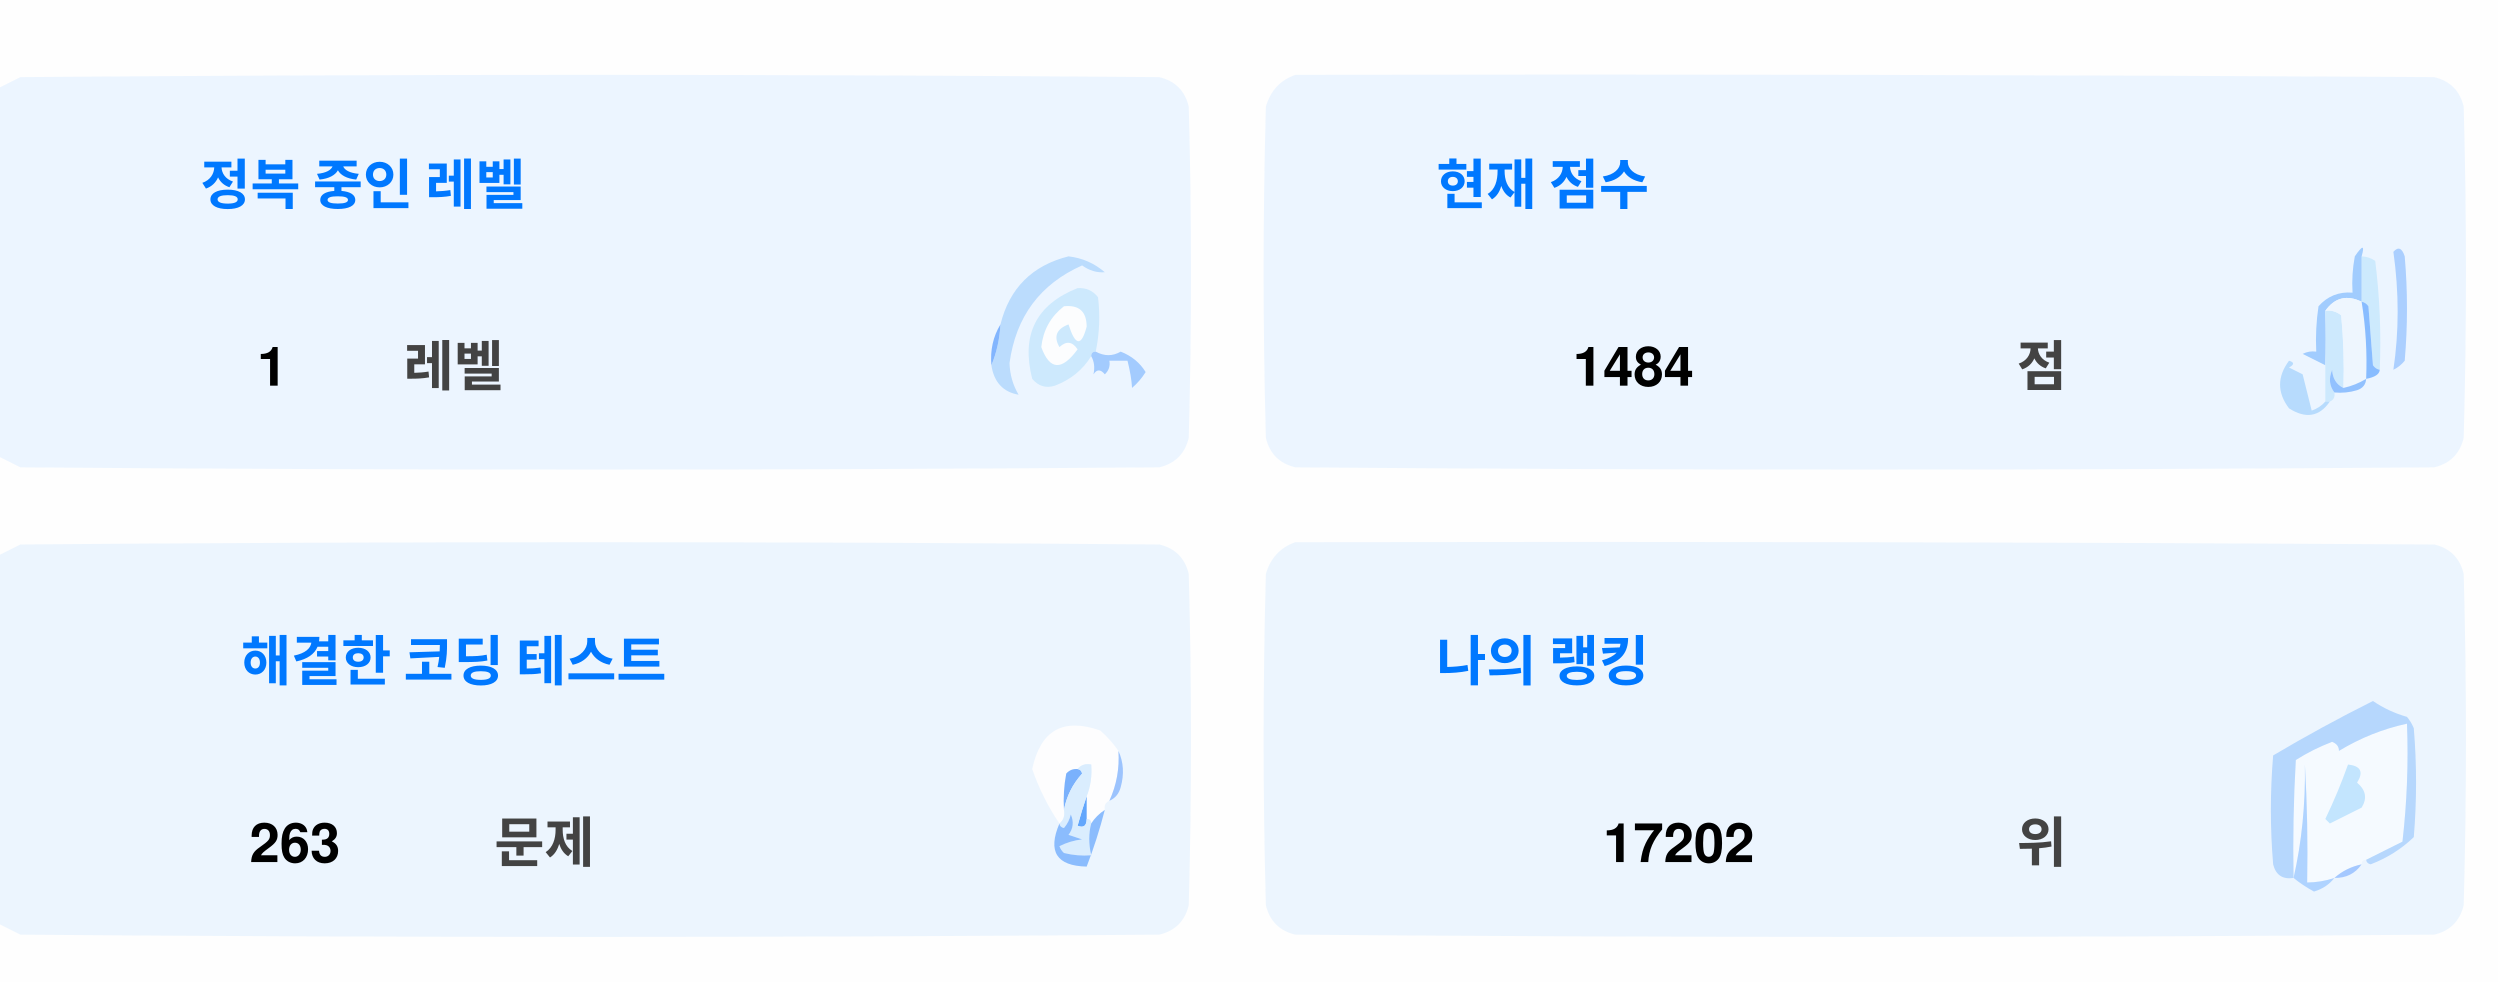
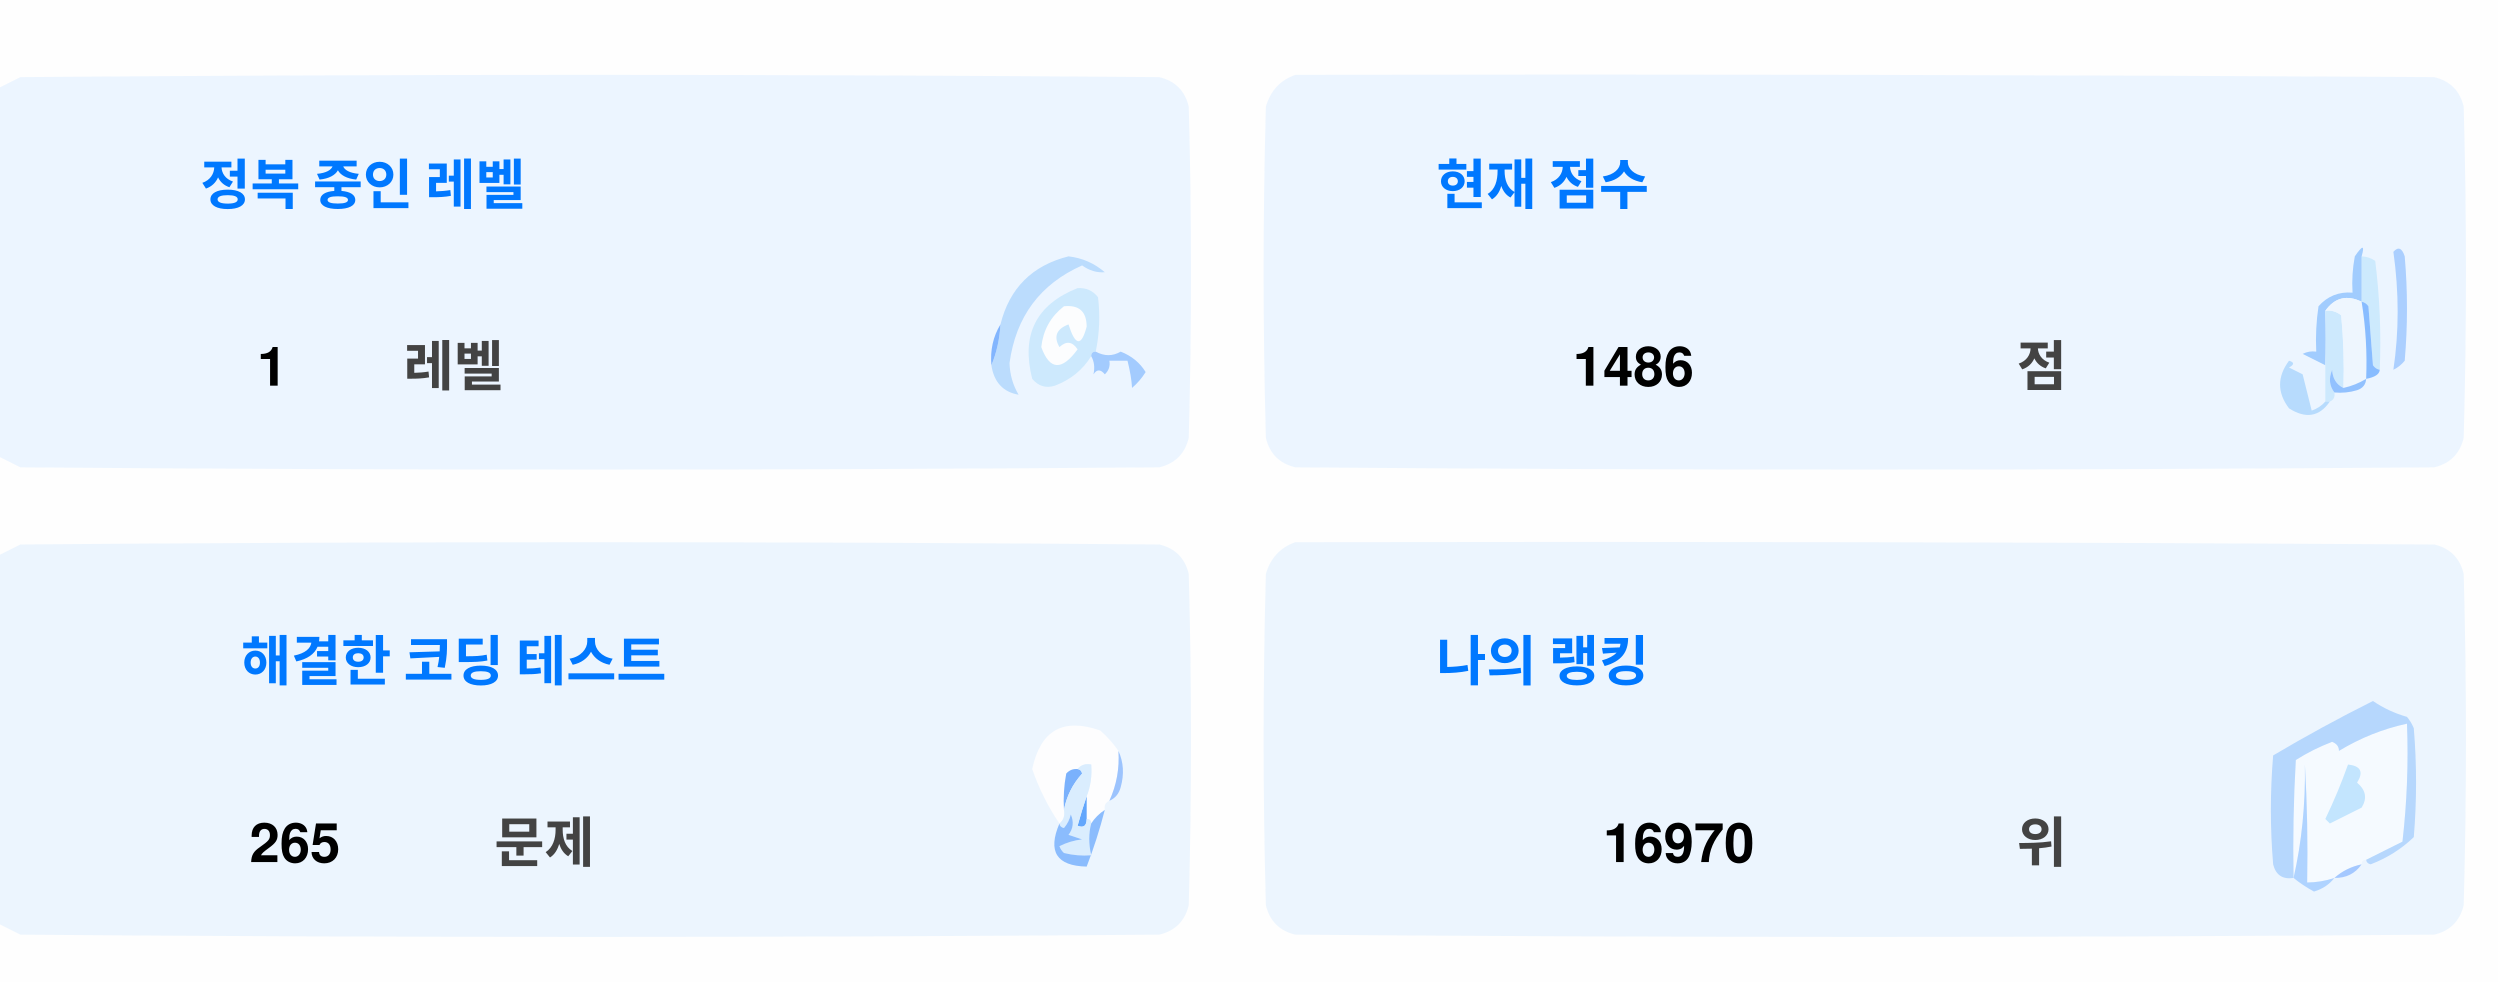
<svg xmlns="http://www.w3.org/2000/svg" version="1.1" width="551px" height="217px" style="shape-rendering:geometricPrecision; text-rendering:geometricPrecision; image-rendering:optimizeQuality; fill-rule:evenodd; clip-rule:evenodd">
  <style>.title {fill: #434343;font-size: 1rem;line-height: 1.5rem;font-weight: bold;font-family: -apple-system, BlinkMacSystemFont, Segoe UI, Helvetica, Arial, sans-serif, Apple Color Emoji, Segoe UI Emoji;}.desc {fill: #434343;font-size: 2.5rem;font-weight: bold;line-height: 1.5rem;font-family: -apple-system, BlinkMacSystemFont, Segoe UI, Helvetica, Arial, sans-serif, Apple Color Emoji, Segoe UI Emoji;}.desc-2 {fill: #434343;font-size: 1rem;font-weight: bold;line-height: 1.5rem;font-family: -apple-system, BlinkMacSystemFont, Segoe UI, Helvetica, Arial, sans-serif, Apple Color Emoji, Segoe UI Emoji;}.text, .desc {animation: twinkling 4s ease-in-out infinite;}@keyframes twinkling {40% { opacity: 1; }50% { opacity: 0.5; }60% { opacity: 1; }70% { opacity: 0.5; }80% { opacity: 1; }}</style>
  <g>
    <path style="opacity:1" fill="#fefefe" d="M -0.5,-0.5 C 183.167,-0.5 366.833,-0.5 550.5,-0.5C 550.5,71.833 550.5,144.167 550.5,216.5C 366.833,216.5 183.167,216.5 -0.5,216.5C -0.5,212.167 -0.5,207.833 -0.5,203.5C 1.14,204.32 2.807,205.153 4.5,206C 88.167,206.667 171.833,206.667 255.5,206C 259,205.167 261.167,203 262,199.5C 262.667,175.167 262.667,150.833 262,126.5C 261.167,123 259,120.833 255.5,120C 171.833,119.333 88.167,119.333 4.5,120C 2.807,120.847 1.14,121.68 -0.5,122.5C -0.5,115.167 -0.5,107.833 -0.5,100.5C 1.14,101.32 2.807,102.153 4.5,103C 88.167,103.667 171.833,103.667 255.5,103C 259,102.167 261.167,100 262,96.5C 262.667,72.167 262.667,47.833 262,23.5C 261.167,20 259,17.833 255.5,17C 171.833,16.333 88.167,16.333 4.5,17C 2.807,17.847 1.14,18.68 -0.5,19.5C -0.5,12.833 -0.5,6.167 -0.5,-0.5 Z" />
  </g>
  <g>
    <path style="opacity:1" fill="#ecf5ff" d="M -0.5,100.5 C -0.5,73.5 -0.5,46.5 -0.5,19.5C 1.14,18.68 2.807,17.847 4.5,17C 88.167,16.333 171.833,16.333 255.5,17C 259,17.833 261.167,20 262,23.5C 262.667,47.833 262.667,72.167 262,96.5C 261.167,100 259,102.167 255.5,103C 171.833,103.667 88.167,103.667 4.5,103C 2.807,102.153 1.14,101.32 -0.5,100.5 Z" />
  </g>
  <g>
    <path style="opacity:1" fill="#ecf5ff" d="M 285.5,16.5 C 369.167,16.333 452.834,16.5 536.5,17C 540,17.833 542.167,20 543,23.5C 543.667,47.833 543.667,72.167 543,96.5C 542.167,100 540,102.167 536.5,103C 452.833,103.667 369.167,103.667 285.5,103C 282,102.167 279.833,100 279,96.5C 278.333,72.167 278.333,47.833 279,23.5C 280.018,19.985 282.185,17.652 285.5,16.5 Z" />
  </g>
  <g>
    <path style="opacity:1" fill="#cdeafd" d="M 520.5,56.5 C 521.583,56.539 522.583,56.873 523.5,57.5C 524.498,65.472 524.831,73.472 524.5,81.5C 523.883,81.389 523.383,81.056 523,80.5C 522.667,76.167 522.333,71.833 522,67.5C 521.617,66.944 521.117,66.611 520.5,66.5C 520.5,63.167 520.5,59.833 520.5,56.5 Z" />
  </g>
  <g>
    <path style="opacity:1" fill="#abcfff" d="M 527.5,55.5 C 528.566,54.308 529.399,54.641 530,56.5C 530.667,64.167 530.667,71.833 530,79.5C 529.311,80.357 528.478,81.023 527.5,81.5C 528.758,73.08 528.758,64.414 527.5,55.5 Z" />
  </g>
  <g>
    <path style="opacity:1" fill="#bbdcfd" d="M 218.5,80.5 C 219.657,77.727 220.324,74.727 220.5,71.5C 222.49,63.51 227.49,58.51 235.5,56.5C 238.528,56.847 241.194,58.014 243.5,60C 241.744,60.141 240.078,59.641 238.5,58.5C 229.247,62.607 223.914,69.773 222.5,80C 222.565,82.526 223.232,84.859 224.5,87C 221.07,86.397 219.07,84.231 218.5,80.5 Z" />
  </g>
  <g>
    <path style="opacity:1" fill="#cde9fd" d="M 241.5,77.5 C 240.833,77.5 240.5,77.833 240.5,78.5C 238.628,81.529 235.961,83.695 232.5,85C 230.536,85.624 228.869,85.124 227.5,83.5C 225.021,73.791 228.354,67.124 237.5,63.5C 239.374,63.39 240.874,64.056 242,65.5C 242.497,69.524 242.331,73.524 241.5,77.5 Z" />
  </g>
  <g>
    <path style="opacity:1" fill="#fcfdfe" d="M 234.5,67.5 C 237.826,67.162 239.493,68.662 239.5,72C 238.334,76.434 237,76.267 235.5,71.5C 232.832,72.515 232.166,74.182 233.5,76.5C 235.017,75.089 236.351,75.256 237.5,77C 234.006,81.771 231.34,81.605 229.5,76.5C 229.904,72.771 231.571,69.771 234.5,67.5 Z" />
  </g>
  <g>
    <path style="opacity:1" fill="#a1ccfe" d="M 520.5,56.5 C 520.5,59.833 520.5,63.167 520.5,66.5C 517.238,64.922 514.572,65.589 512.5,68.5C 512.617,72.81 512.617,76.81 512.5,80.5C 510.86,79.68 509.193,78.847 507.5,78C 508.448,77.517 509.448,77.35 510.5,77.5C 510.335,74.15 510.502,70.817 511,67.5C 512.995,65.253 515.495,64.253 518.5,64.5C 518.336,61.813 518.503,59.146 519,56.5C 520.731,53.969 521.231,53.969 520.5,56.5 Z" />
  </g>
  <g>
    <path style="opacity:1" fill="#cde9fd" d="M 512.5,68.5 C 513.822,68.33 514.989,68.663 516,69.5C 516.499,74.823 516.666,80.156 516.5,85.5C 514.955,84.77 514.122,83.437 514,81.5C 513.22,83.387 513.387,85.054 514.5,86.5C 514.672,87.492 514.338,88.158 513.5,88.5C 513.167,88.5 512.833,88.5 512.5,88.5C 512.5,85.833 512.5,83.167 512.5,80.5C 512.617,76.81 512.617,72.81 512.5,68.5 Z" />
  </g>
  <g>
    <path style="opacity:1" fill="#eef6fe" d="M 520.5,66.5 C 521.407,72.106 521.74,77.773 521.5,83.5C 519.95,84.441 518.284,85.108 516.5,85.5C 516.666,80.156 516.499,74.823 516,69.5C 514.989,68.663 513.822,68.33 512.5,68.5C 514.572,65.589 517.238,64.922 520.5,66.5 Z" />
  </g>
  <g>
    <path style="opacity:1" fill="#88bcff" d="M 520.5,66.5 C 521.117,66.611 521.617,66.944 522,67.5C 522.333,71.833 522.667,76.167 523,80.5C 523.383,81.056 523.883,81.389 524.5,81.5C 524.445,82.469 523.445,83.136 521.5,83.5C 521.74,77.773 521.407,72.106 520.5,66.5 Z" />
  </g>
  <g>
    <path style="opacity:1" fill="#82b5fe" d="M 220.5,71.5 C 220.324,74.727 219.657,77.727 218.5,80.5C 218.215,77.171 218.882,74.171 220.5,71.5 Z" />
  </g>
  <g>
    <path style="opacity:1" fill="#a3cbfe" d="M 240.5,78.5 C 240.5,77.833 240.833,77.5 241.5,77.5C 243.391,78.536 245.224,78.536 247,77.5C 249.391,78.429 251.225,79.929 252.5,82C 251.681,83.319 250.681,84.486 249.5,85.5C 249.409,83.777 249.075,81.777 248.5,79.5C 247.167,79.5 245.833,79.5 244.5,79.5C 244.719,80.675 244.386,81.675 243.5,82.5C 242.575,81.359 241.741,81.359 241,82.5C 241.331,80.981 241.164,79.648 240.5,78.5 Z" />
  </g>
  <g>
    <path style="opacity:1" fill="#b7dbfd" d="M 512.5,88.5 C 512.833,88.5 513.167,88.5 513.5,88.5C 511.199,91.857 508.199,92.357 504.5,90C 501.872,86.535 501.872,83.035 504.5,79.5C 505.696,79.846 505.696,80.346 504.5,81C 505.5,81.5 506.5,82 507.5,82.5C 508.167,85.167 508.833,87.833 509.5,90.5C 510.739,90.058 511.739,89.391 512.5,88.5 Z" />
  </g>
  <g>
    <path style="opacity:1" fill="#92c1fe" d="M 516.5,85.5 C 518.284,85.108 519.95,84.441 521.5,83.5C 521.423,84.75 520.756,85.583 519.5,86C 517.866,86.493 516.199,86.66 514.5,86.5C 513.387,85.054 513.22,83.387 514,81.5C 514.122,83.437 514.955,84.77 516.5,85.5 Z" />
  </g>
  <g>
    <path style="opacity:1" fill="#ecf5fe" d="M -0.5,203.5 C -0.5,176.5 -0.5,149.5 -0.5,122.5C 1.14,121.68 2.807,120.847 4.5,120C 88.167,119.333 171.833,119.333 255.5,120C 259,120.833 261.167,123 262,126.5C 262.667,150.833 262.667,175.167 262,199.5C 261.167,203 259,205.167 255.5,206C 171.833,206.667 88.167,206.667 4.5,206C 2.807,205.153 1.14,204.32 -0.5,203.5 Z" />
  </g>
  <g>
    <path style="opacity:1" fill="#ecf5fe" d="M 285.5,119.5 C 369.167,119.333 452.834,119.5 536.5,120C 540,120.833 542.167,123 543,126.5C 543.667,150.833 543.667,175.167 543,199.5C 542.167,203 540,205.167 536.5,206C 452.833,206.667 369.167,206.667 285.5,206C 282,205.167 279.833,203 279,199.5C 278.333,175.167 278.333,150.833 279,126.5C 280.018,122.985 282.185,120.652 285.5,119.5 Z" />
  </g>
  <g>
    <path style="opacity:1" fill="#fdfdfe" d="M 246.5,165.5 C 246.758,169.367 246.092,173.034 244.5,176.5C 243.662,176.842 243.328,177.508 243.5,178.5C 242.272,179.306 241.272,180.306 240.5,181.5C 240.5,180.833 240.167,180.5 239.5,180.5C 239.5,178.833 239.5,177.167 239.5,175.5C 240.369,173.283 240.702,170.95 240.5,168.5C 239.209,168.263 238.209,168.596 237.5,169.5C 236.504,169.414 235.671,169.748 235,170.5C 234.503,173.146 234.336,175.813 234.5,178.5C 234.737,179.791 234.404,180.791 233.5,181.5C 230.986,177.806 228.986,173.806 227.5,169.5C 229.309,160.957 234.309,158.124 242.5,161C 244.07,162.397 245.404,163.897 246.5,165.5 Z" />
  </g>
  <g>
    <path style="opacity:1" fill="#f5faff" d="M 521.5,189.5 C 520.833,189.5 520.5,189.833 520.5,190.5C 518.181,190.992 516.181,191.992 514.5,193.5C 512.565,194.15 510.565,194.483 508.5,194.5C 508.666,185.827 508.5,177.16 508,168.5C 508.141,177.227 507.308,185.56 505.5,193.5C 505.334,184.827 505.5,176.16 506,167.5C 508.527,165.903 511.194,164.57 514,163.5C 515.011,163.892 515.511,164.559 515.5,165.5C 520.21,162.641 525.21,160.641 530.5,159.5C 530.831,168.192 530.498,176.859 529.5,185.5C 526.807,186.847 524.14,188.18 521.5,189.5 Z" />
  </g>
  <g>
    <path style="opacity:1" fill="#b6d7fd" d="M 521.5,189.5 C 524.14,188.18 526.807,186.847 529.5,185.5C 530.498,176.859 530.831,168.192 530.5,159.5C 525.21,160.641 520.21,162.641 515.5,165.5C 515.511,164.559 515.011,163.892 514,163.5C 511.194,164.57 508.527,165.903 506,167.5C 505.5,176.16 505.334,184.827 505.5,193.5C 503.089,193.863 501.589,192.863 501,190.5C 500.333,182.5 500.333,174.5 501,166.5C 508.173,162.246 515.507,158.246 523,154.5C 525.304,156.068 527.804,157.235 530.5,158C 531.126,158.75 531.626,159.584 532,160.5C 532.667,168.5 532.667,176.5 532,184.5C 529.292,187.111 526.125,189.111 522.5,190.5C 521.893,190.376 521.56,190.043 521.5,189.5 Z" />
  </g>
  <g>
    <path style="opacity:1" fill="#c3e5fe" d="M 517.5,168.5 C 520.317,168.801 520.984,170.134 519.5,172.5C 521.439,174.122 521.772,175.956 520.5,178C 518.167,179.167 515.833,180.333 513.5,181.5C 513.167,181.167 512.833,180.833 512.5,180.5C 514.414,176.515 516.081,172.515 517.5,168.5 Z" />
  </g>
  <g>
    <path style="opacity:1" fill="#7ab1fc" d="M 237.5,169.5 C 238.043,169.56 238.376,169.893 238.5,170.5C 236.395,172.836 235.062,175.503 234.5,178.5C 234.336,175.813 234.503,173.146 235,170.5C 235.671,169.748 236.504,169.414 237.5,169.5 Z" />
  </g>
  <g>
    <path style="opacity:1" fill="#afd3ff" d="M 514.5,193.5 C 513.378,194.947 511.878,195.947 510,196.5C 508.348,195.601 506.848,194.601 505.5,193.5C 507.308,185.56 508.141,177.227 508,168.5C 508.5,177.16 508.666,185.827 508.5,194.5C 510.565,194.483 512.565,194.15 514.5,193.5 Z" />
  </g>
  <g>
    <path style="opacity:1" fill="#9cc3fd" d="M 246.5,165.5 C 247.634,167.966 247.801,170.633 247,173.5C 246.623,174.942 245.79,175.942 244.5,176.5C 246.092,173.034 246.758,169.367 246.5,165.5 Z" />
  </g>
  <g>
    <path style="opacity:1" fill="#62a6fc" d="M 239.5,175.5 C 239.5,177.167 239.5,178.833 239.5,180.5C 239.483,182.028 238.816,182.528 237.5,182C 238.117,179.723 238.784,177.556 239.5,175.5 Z" />
  </g>
  <g>
    <path style="opacity:1" fill="#daedfe" d="M 237.5,169.5 C 238.209,168.596 239.209,168.263 240.5,168.5C 240.702,170.95 240.369,173.283 239.5,175.5C 238.784,177.556 238.117,179.723 237.5,182C 238.816,182.528 239.483,182.028 239.5,180.5C 240.167,180.5 240.5,180.833 240.5,181.5C 239.918,183.669 239.918,186.002 240.5,188.5C 238.473,188.662 236.473,188.495 234.5,188C 234.043,187.586 233.709,187.086 233.5,186.5C 235.078,185.702 236.744,185.202 238.5,185C 237.5,184.667 236.5,184.333 235.5,184C 236.554,182.612 236.72,181.112 236,179.5C 235.751,180.624 235.251,181.624 234.5,182.5C 233.893,182.376 233.56,182.043 233.5,181.5C 234.404,180.791 234.737,179.791 234.5,178.5C 235.062,175.503 236.395,172.836 238.5,170.5C 238.376,169.893 238.043,169.56 237.5,169.5 Z" />
  </g>
  <g>
    <path style="opacity:1" fill="#8bbcfd" d="M 243.5,178.5 C 242.395,182.803 241.062,186.969 239.5,191C 232.857,190.847 230.857,187.68 233.5,181.5C 233.56,182.043 233.893,182.376 234.5,182.5C 235.251,181.624 235.751,180.624 236,179.5C 236.72,181.112 236.554,182.612 235.5,184C 236.5,184.333 237.5,184.667 238.5,185C 236.744,185.202 235.078,185.702 233.5,186.5C 233.709,187.086 234.043,187.586 234.5,188C 236.473,188.495 238.473,188.662 240.5,188.5C 239.918,186.002 239.918,183.669 240.5,181.5C 241.272,180.306 242.272,179.306 243.5,178.5 Z" />
  </g>
  <g>
    <path style="opacity:1" fill="#a4c8ff" d="M 520.5,190.5 C 519.089,192.539 517.089,193.539 514.5,193.5C 516.181,191.992 518.181,190.992 520.5,190.5 Z" />
  </g>
  <text text-anchor="middle" x="80" y="45" class="title" style="fill:#0078ff;" stroke="#none" stroke-width="1">정복 중인 레벨</text>
  <text text-anchor="middle" x="60" y="85" class="desc" style="fill:#000000;" stroke="#none" stroke-width="1">1</text>
  <text text-anchor="middle" x="100" y="85" class="desc-2" style="fill:#434343;" stroke="#none" stroke-width="1">레벨</text>
  <text text-anchor="middle" x="340" y="45" class="title" style="fill:#0078ff;" stroke="#none" stroke-width="1">현재 점수</text>
-   <text text-anchor="middle" x="360" y="85" class="desc" style="fill:#000000;" stroke="#none" stroke-width="1">1484</text>
+   <text text-anchor="middle" x="360" y="85" class="desc" style="fill:#000000;" stroke="#none" stroke-width="1">1486</text>
  <text text-anchor="middle" x="450" y="85" class="desc-2" style="fill:#434343;" stroke="#none" stroke-width="1">점</text>
  <text text-anchor="middle" x="100" y="150" class="title" style="fill:#0078ff;" stroke="#none" stroke-width="1">해결한 코딩 테스트</text>
-   <text text-anchor="middle" x="65" y="190" class="desc" style="fill:#000000;" stroke="#none" stroke-width="1">263</text>
+   <text text-anchor="middle" x="65" y="190" class="desc" style="fill:#000000;" stroke="#none" stroke-width="1">265</text>
  <text text-anchor="middle" x="120" y="190" class="desc-2" style="fill:#434343;" stroke="#none" stroke-width="1">문제</text>
  <text text-anchor="middle" x="340" y="150" class="title" style="fill:#0078ff;" stroke="#none" stroke-width="1">나의 랭킹</text>
-   <text text-anchor="middle" x="370" y="190" class="desc" style="fill:#000000;" stroke="#none" stroke-width="1">17202</text>
+   <text text-anchor="middle" x="370" y="190" class="desc" style="fill:#000000;" stroke="#none" stroke-width="1">16970</text>
  <text text-anchor="middle" x="450" y="190" class="desc-2" style="fill:#434343;" stroke="#none" stroke-width="1">위</text>
</svg>
